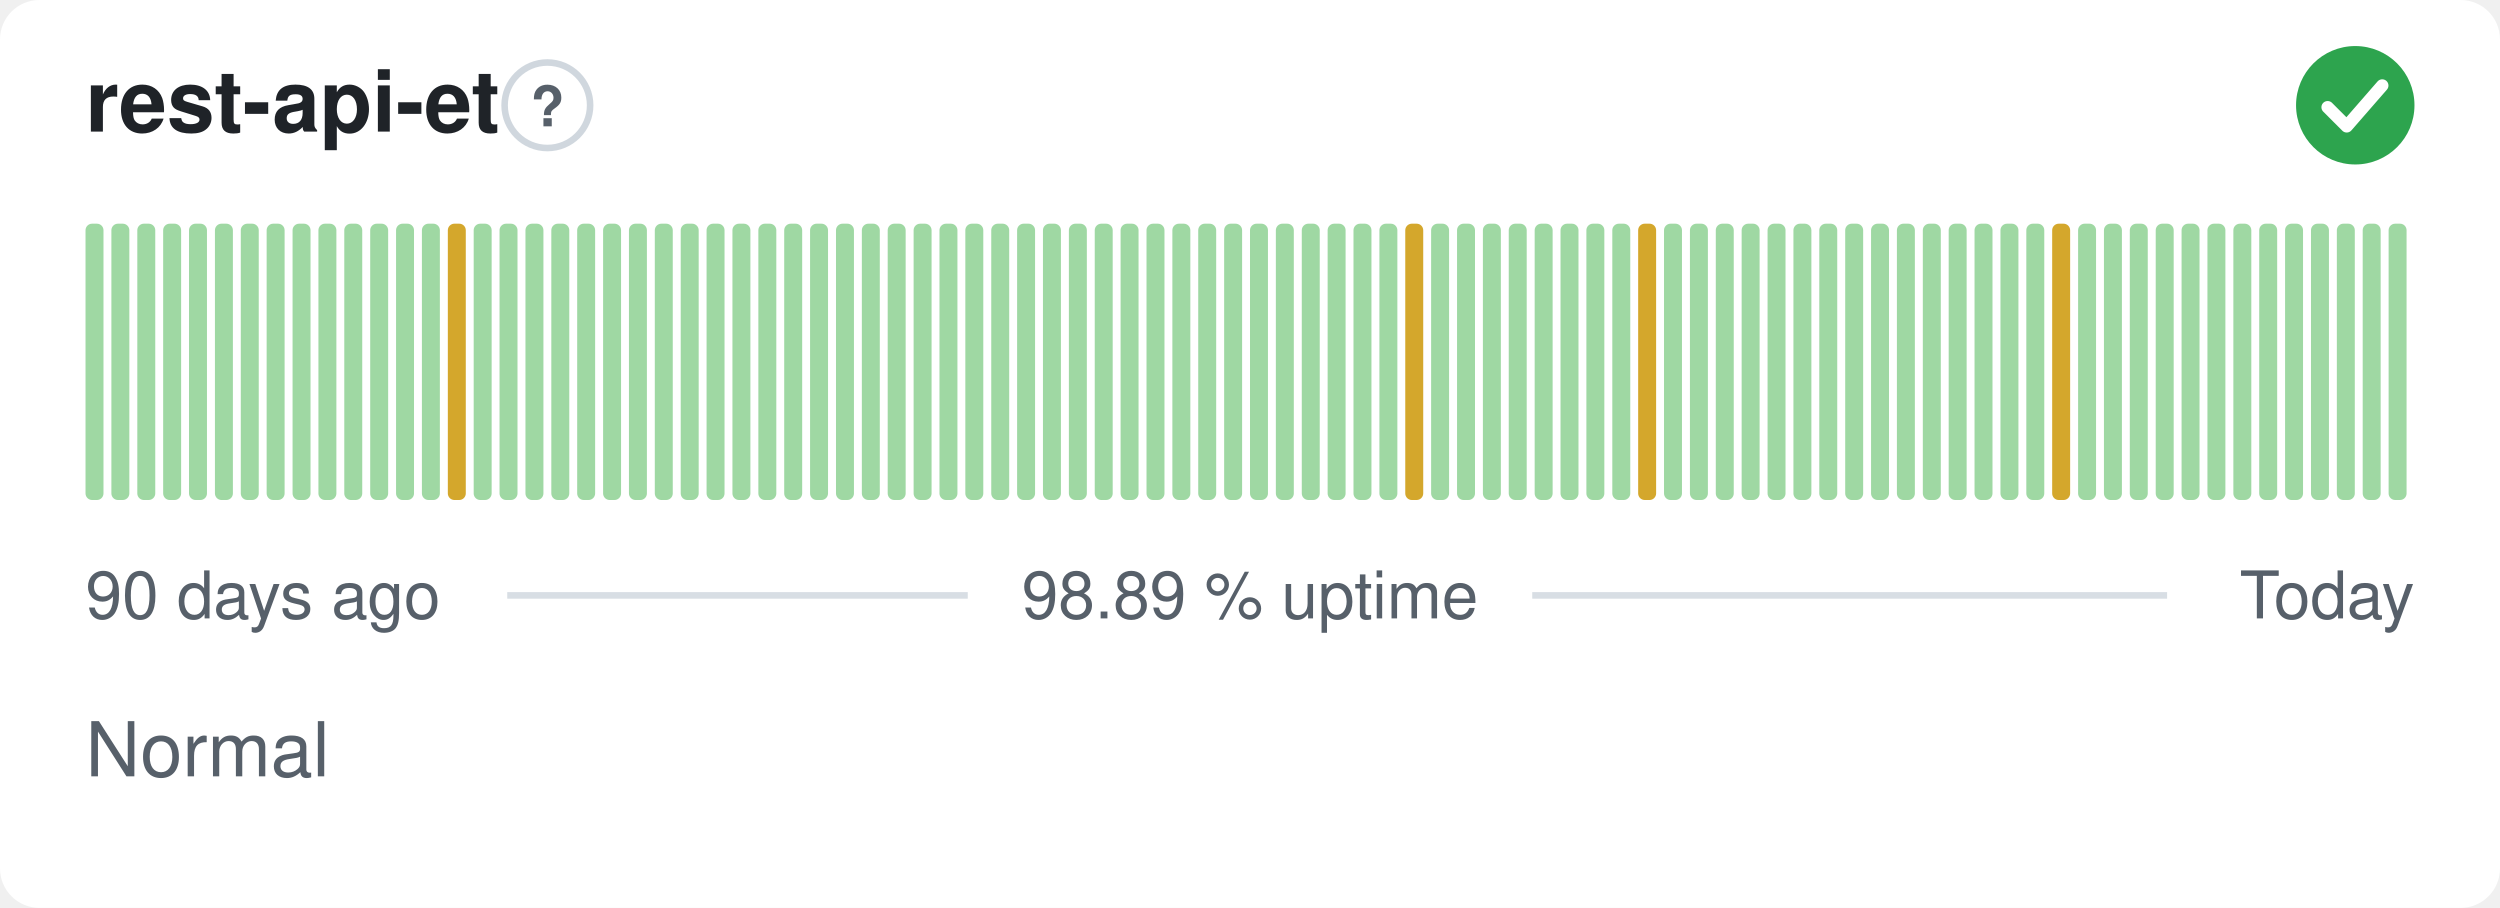
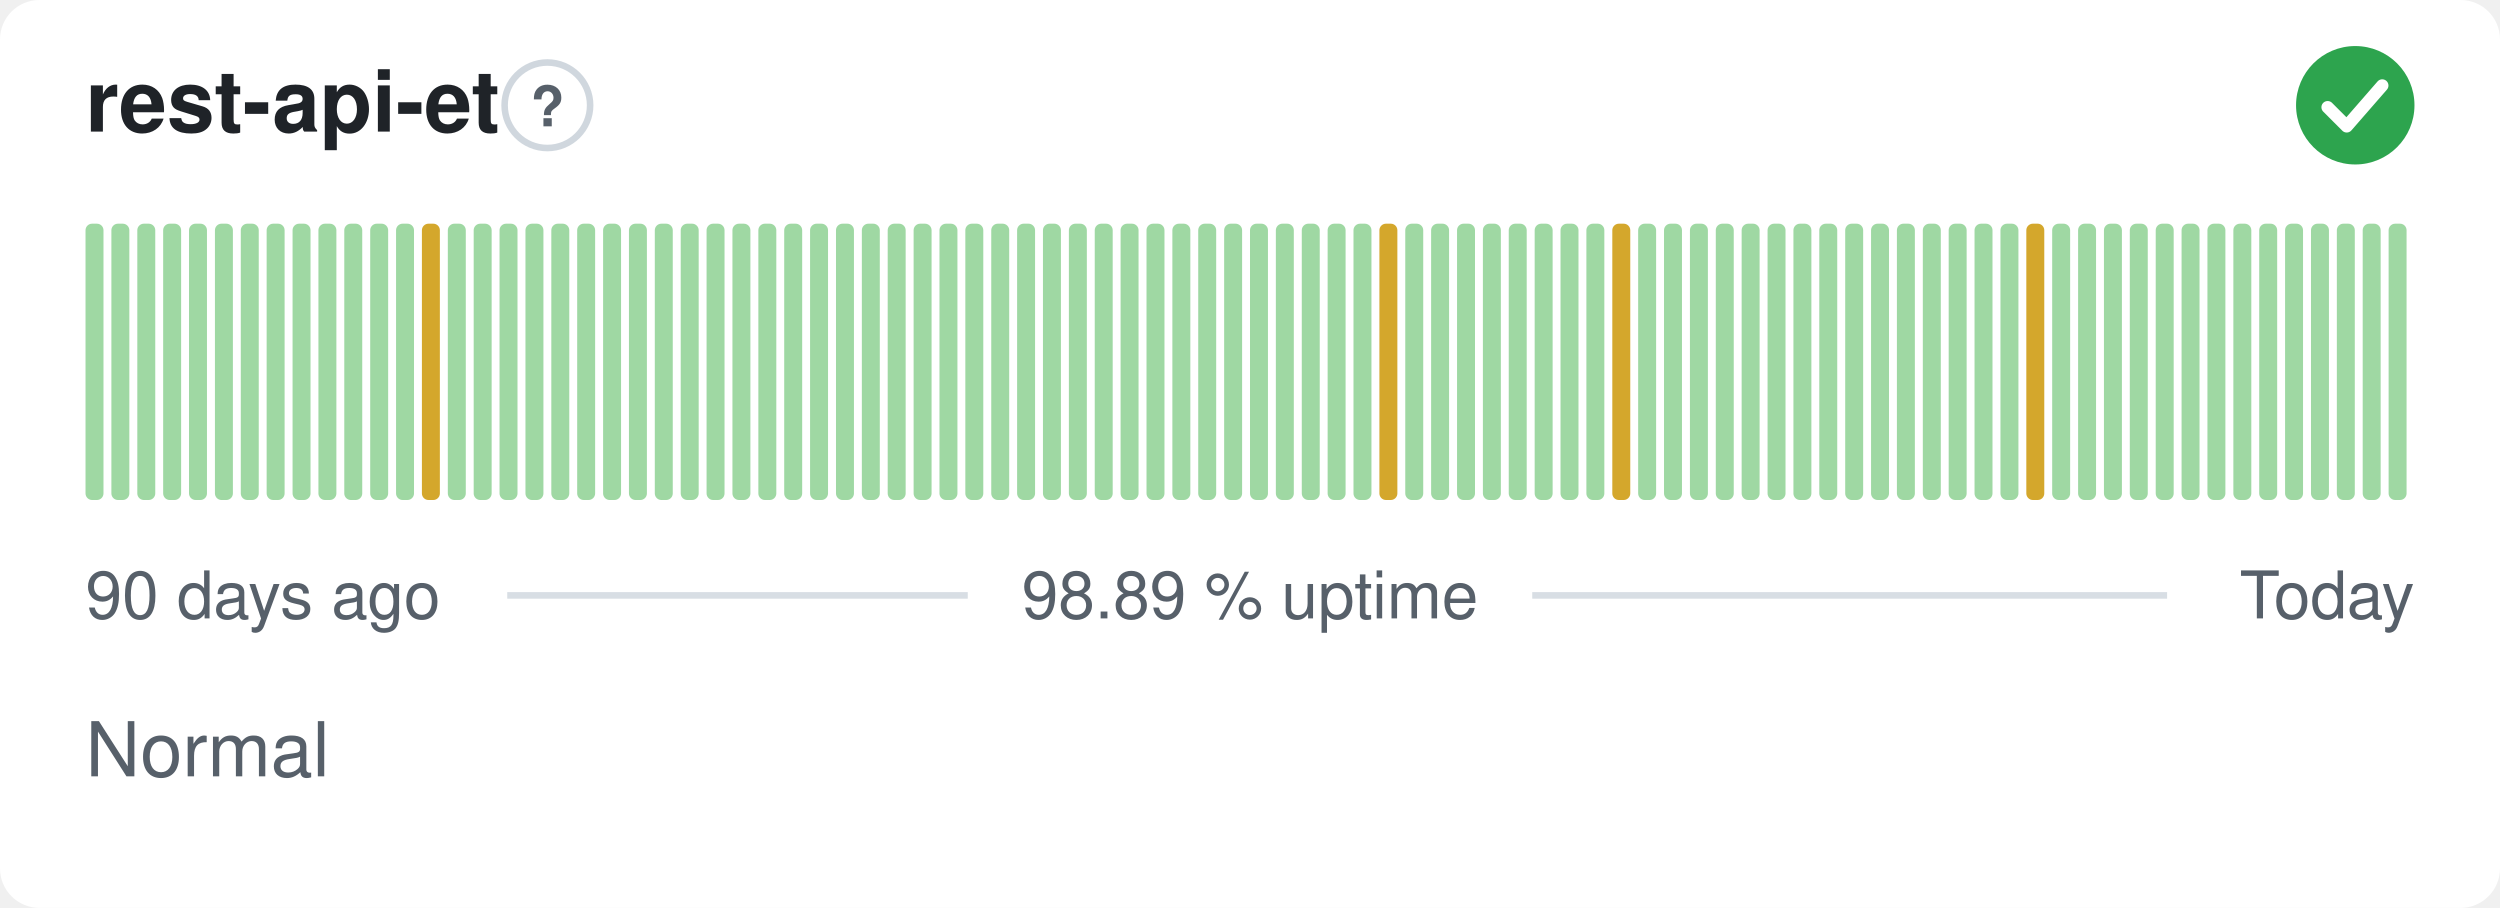
<svg xmlns="http://www.w3.org/2000/svg" width="380" height="138" viewBox="0 0 380 138" role="img" aria-label="rest-api-et: Normal, 98.89 % uptime over the last 90 days" font-family="-apple-system,BlinkMacSystemFont,'Segoe UI',Helvetica,Arial,sans-serif">
  <style>
    @media (prefers-color-scheme: dark) {
      .bg { fill: #0d1117 }
      .title { fill: #e6edf3 }
      .muted { fill: #8b949e }
      .hint { stroke: #30363d }
      .rule { stroke: #30363d }
      .nodata { fill: #21262d }
    }
  </style>
  <rect class="bg" width="380" height="138" rx="6" fill="#ffffff" />
  <text class="title" x="13" y="20" font-size="13" font-weight="600" fill="#1f2328">rest-api-et</text>
  <circle class="hint" cx="83.2" cy="16" r="6.5" fill="none" stroke="#d0d7de" stroke-width="1" />
  <text class="muted" x="83.2" y="19.2" text-anchor="middle" font-size="8.5" font-weight="700" fill="#57606a">?</text>
  <circle cx="358" cy="16" r="9" fill="#2da44e" />
  <path d="M353.80 16.30l2.90 2.90 5.40 -6.20" fill="none" stroke="#fff" stroke-width="1.89" stroke-linecap="round" stroke-linejoin="round" />
  <rect x="13.00" y="34.00" width="2.73" height="42.00" rx="1" fill="#9fd8a3" />
  <rect x="16.93" y="34.00" width="2.73" height="42.00" rx="1" fill="#9fd8a3" />
  <rect x="20.87" y="34.00" width="2.73" height="42.00" rx="1" fill="#9fd8a3" />
  <rect x="24.80" y="34.00" width="2.73" height="42.00" rx="1" fill="#9fd8a3" />
  <rect x="28.73" y="34.00" width="2.73" height="42.00" rx="1" fill="#9fd8a3" />
  <rect x="32.67" y="34.00" width="2.73" height="42.00" rx="1" fill="#9fd8a3" />
  <rect x="36.60" y="34.00" width="2.73" height="42.00" rx="1" fill="#9fd8a3" />
  <rect x="40.53" y="34.00" width="2.73" height="42.00" rx="1" fill="#9fd8a3" />
  <rect x="44.47" y="34.00" width="2.73" height="42.00" rx="1" fill="#9fd8a3" />
  <rect x="48.40" y="34.00" width="2.73" height="42.00" rx="1" fill="#9fd8a3" />
  <rect x="52.33" y="34.00" width="2.73" height="42.00" rx="1" fill="#9fd8a3" />
  <rect x="56.27" y="34.00" width="2.73" height="42.00" rx="1" fill="#9fd8a3" />
  <rect x="60.20" y="34.00" width="2.73" height="42.00" rx="1" fill="#9fd8a3" />
-   <rect x="64.13" y="34.00" width="2.73" height="42.00" rx="1" fill="#9fd8a3" />
-   <rect x="68.07" y="34.00" width="2.73" height="42.00" rx="1" fill="#d4a72c" />
+   <rect x="64.13" y="34.00" width="2.73" height="42.00" rx="1" fill="#d4a72c" />
+   <rect x="68.07" y="34.00" width="2.73" height="42.00" rx="1" fill="#9fd8a3" />
  <rect x="72.00" y="34.00" width="2.73" height="42.00" rx="1" fill="#9fd8a3" />
  <rect x="75.93" y="34.00" width="2.73" height="42.00" rx="1" fill="#9fd8a3" />
  <rect x="79.87" y="34.00" width="2.73" height="42.00" rx="1" fill="#9fd8a3" />
  <rect x="83.80" y="34.00" width="2.73" height="42.00" rx="1" fill="#9fd8a3" />
  <rect x="87.73" y="34.00" width="2.73" height="42.00" rx="1" fill="#9fd8a3" />
  <rect x="91.67" y="34.00" width="2.73" height="42.00" rx="1" fill="#9fd8a3" />
  <rect x="95.60" y="34.00" width="2.73" height="42.00" rx="1" fill="#9fd8a3" />
  <rect x="99.53" y="34.00" width="2.73" height="42.00" rx="1" fill="#9fd8a3" />
  <rect x="103.47" y="34.00" width="2.73" height="42.00" rx="1" fill="#9fd8a3" />
  <rect x="107.40" y="34.00" width="2.73" height="42.00" rx="1" fill="#9fd8a3" />
  <rect x="111.33" y="34.00" width="2.73" height="42.00" rx="1" fill="#9fd8a3" />
  <rect x="115.27" y="34.00" width="2.73" height="42.00" rx="1" fill="#9fd8a3" />
  <rect x="119.20" y="34.00" width="2.73" height="42.00" rx="1" fill="#9fd8a3" />
  <rect x="123.13" y="34.00" width="2.73" height="42.00" rx="1" fill="#9fd8a3" />
  <rect x="127.07" y="34.00" width="2.73" height="42.00" rx="1" fill="#9fd8a3" />
  <rect x="131.00" y="34.00" width="2.73" height="42.00" rx="1" fill="#9fd8a3" />
  <rect x="134.93" y="34.00" width="2.73" height="42.00" rx="1" fill="#9fd8a3" />
  <rect x="138.87" y="34.00" width="2.73" height="42.00" rx="1" fill="#9fd8a3" />
  <rect x="142.80" y="34.00" width="2.73" height="42.00" rx="1" fill="#9fd8a3" />
  <rect x="146.73" y="34.00" width="2.73" height="42.00" rx="1" fill="#9fd8a3" />
  <rect x="150.67" y="34.00" width="2.73" height="42.00" rx="1" fill="#9fd8a3" />
  <rect x="154.60" y="34.00" width="2.73" height="42.00" rx="1" fill="#9fd8a3" />
  <rect x="158.53" y="34.00" width="2.73" height="42.00" rx="1" fill="#9fd8a3" />
  <rect x="162.47" y="34.00" width="2.73" height="42.00" rx="1" fill="#9fd8a3" />
  <rect x="166.40" y="34.00" width="2.73" height="42.00" rx="1" fill="#9fd8a3" />
  <rect x="170.33" y="34.00" width="2.73" height="42.00" rx="1" fill="#9fd8a3" />
  <rect x="174.27" y="34.00" width="2.73" height="42.00" rx="1" fill="#9fd8a3" />
  <rect x="178.20" y="34.00" width="2.73" height="42.00" rx="1" fill="#9fd8a3" />
  <rect x="182.13" y="34.00" width="2.73" height="42.00" rx="1" fill="#9fd8a3" />
  <rect x="186.07" y="34.00" width="2.73" height="42.00" rx="1" fill="#9fd8a3" />
  <rect x="190.00" y="34.00" width="2.73" height="42.00" rx="1" fill="#9fd8a3" />
  <rect x="193.93" y="34.00" width="2.73" height="42.00" rx="1" fill="#9fd8a3" />
  <rect x="197.87" y="34.00" width="2.73" height="42.00" rx="1" fill="#9fd8a3" />
  <rect x="201.80" y="34.00" width="2.73" height="42.00" rx="1" fill="#9fd8a3" />
  <rect x="205.73" y="34.00" width="2.73" height="42.00" rx="1" fill="#9fd8a3" />
-   <rect x="209.67" y="34.00" width="2.73" height="42.00" rx="1" fill="#9fd8a3" />
-   <rect x="213.60" y="34.00" width="2.73" height="42.00" rx="1" fill="#d4a72c" />
+   <rect x="209.67" y="34.00" width="2.73" height="42.00" rx="1" fill="#d4a72c" />
+   <rect x="213.60" y="34.00" width="2.73" height="42.00" rx="1" fill="#9fd8a3" />
  <rect x="217.53" y="34.00" width="2.73" height="42.00" rx="1" fill="#9fd8a3" />
  <rect x="221.47" y="34.00" width="2.73" height="42.00" rx="1" fill="#9fd8a3" />
  <rect x="225.40" y="34.00" width="2.73" height="42.00" rx="1" fill="#9fd8a3" />
  <rect x="229.33" y="34.00" width="2.73" height="42.00" rx="1" fill="#9fd8a3" />
  <rect x="233.27" y="34.00" width="2.73" height="42.00" rx="1" fill="#9fd8a3" />
  <rect x="237.20" y="34.00" width="2.73" height="42.00" rx="1" fill="#9fd8a3" />
  <rect x="241.13" y="34.00" width="2.73" height="42.00" rx="1" fill="#9fd8a3" />
-   <rect x="245.07" y="34.00" width="2.73" height="42.00" rx="1" fill="#9fd8a3" />
-   <rect x="249.00" y="34.00" width="2.73" height="42.00" rx="1" fill="#d4a72c" />
+   <rect x="245.07" y="34.00" width="2.73" height="42.00" rx="1" fill="#d4a72c" />
+   <rect x="249.00" y="34.00" width="2.73" height="42.00" rx="1" fill="#9fd8a3" />
  <rect x="252.93" y="34.00" width="2.73" height="42.00" rx="1" fill="#9fd8a3" />
  <rect x="256.87" y="34.00" width="2.73" height="42.00" rx="1" fill="#9fd8a3" />
  <rect x="260.80" y="34.00" width="2.73" height="42.00" rx="1" fill="#9fd8a3" />
  <rect x="264.73" y="34.00" width="2.73" height="42.00" rx="1" fill="#9fd8a3" />
  <rect x="268.67" y="34.00" width="2.73" height="42.00" rx="1" fill="#9fd8a3" />
  <rect x="272.60" y="34.00" width="2.73" height="42.00" rx="1" fill="#9fd8a3" />
  <rect x="276.53" y="34.00" width="2.73" height="42.00" rx="1" fill="#9fd8a3" />
  <rect x="280.47" y="34.00" width="2.73" height="42.00" rx="1" fill="#9fd8a3" />
  <rect x="284.40" y="34.00" width="2.73" height="42.00" rx="1" fill="#9fd8a3" />
  <rect x="288.33" y="34.00" width="2.73" height="42.00" rx="1" fill="#9fd8a3" />
  <rect x="292.27" y="34.00" width="2.73" height="42.00" rx="1" fill="#9fd8a3" />
  <rect x="296.20" y="34.00" width="2.73" height="42.00" rx="1" fill="#9fd8a3" />
  <rect x="300.13" y="34.00" width="2.73" height="42.00" rx="1" fill="#9fd8a3" />
  <rect x="304.07" y="34.00" width="2.73" height="42.00" rx="1" fill="#9fd8a3" />
-   <rect x="308.00" y="34.00" width="2.73" height="42.00" rx="1" fill="#9fd8a3" />
-   <rect x="311.93" y="34.00" width="2.73" height="42.00" rx="1" fill="#d4a72c" />
+   <rect x="308.00" y="34.00" width="2.73" height="42.00" rx="1" fill="#d4a72c" />
+   <rect x="311.93" y="34.00" width="2.73" height="42.00" rx="1" fill="#9fd8a3" />
  <rect x="315.87" y="34.00" width="2.73" height="42.00" rx="1" fill="#9fd8a3" />
  <rect x="319.80" y="34.00" width="2.73" height="42.00" rx="1" fill="#9fd8a3" />
  <rect x="323.73" y="34.00" width="2.73" height="42.00" rx="1" fill="#9fd8a3" />
  <rect x="327.67" y="34.00" width="2.73" height="42.00" rx="1" fill="#9fd8a3" />
  <rect x="331.60" y="34.00" width="2.73" height="42.00" rx="1" fill="#9fd8a3" />
  <rect x="335.53" y="34.00" width="2.73" height="42.00" rx="1" fill="#9fd8a3" />
  <rect x="339.47" y="34.00" width="2.73" height="42.00" rx="1" fill="#9fd8a3" />
  <rect x="343.40" y="34.00" width="2.73" height="42.00" rx="1" fill="#9fd8a3" />
  <rect x="347.33" y="34.00" width="2.73" height="42.00" rx="1" fill="#9fd8a3" />
  <rect x="351.27" y="34.00" width="2.73" height="42.00" rx="1" fill="#9fd8a3" />
  <rect x="355.20" y="34.00" width="2.73" height="42.00" rx="1" fill="#9fd8a3" />
  <rect x="359.13" y="34.00" width="2.73" height="42.00" rx="1" fill="#9fd8a3" />
  <rect x="363.07" y="34.00" width="2.73" height="42.00" rx="1" fill="#9fd8a3" />
  <text class="muted" x="13" y="94" font-size="10" fill="#57606a">90 days ago</text>
  <text class="muted" x="190" y="94" text-anchor="middle" font-size="10" fill="#57606a">98.89 % uptime</text>
  <text class="muted" x="367" y="94" text-anchor="end" font-size="10" fill="#57606a">Today</text>
  <line class="rule" x1="77.1" y1="90.5" x2="147.1" y2="90.5" stroke="#d8dee4" stroke-width="1" />
  <line class="rule" x1="232.9" y1="90.5" x2="329.4" y2="90.5" stroke="#d8dee4" stroke-width="1" />
  <text class="muted" x="13" y="118" font-size="11.5" fill="#57606a">Normal</text>
</svg>
